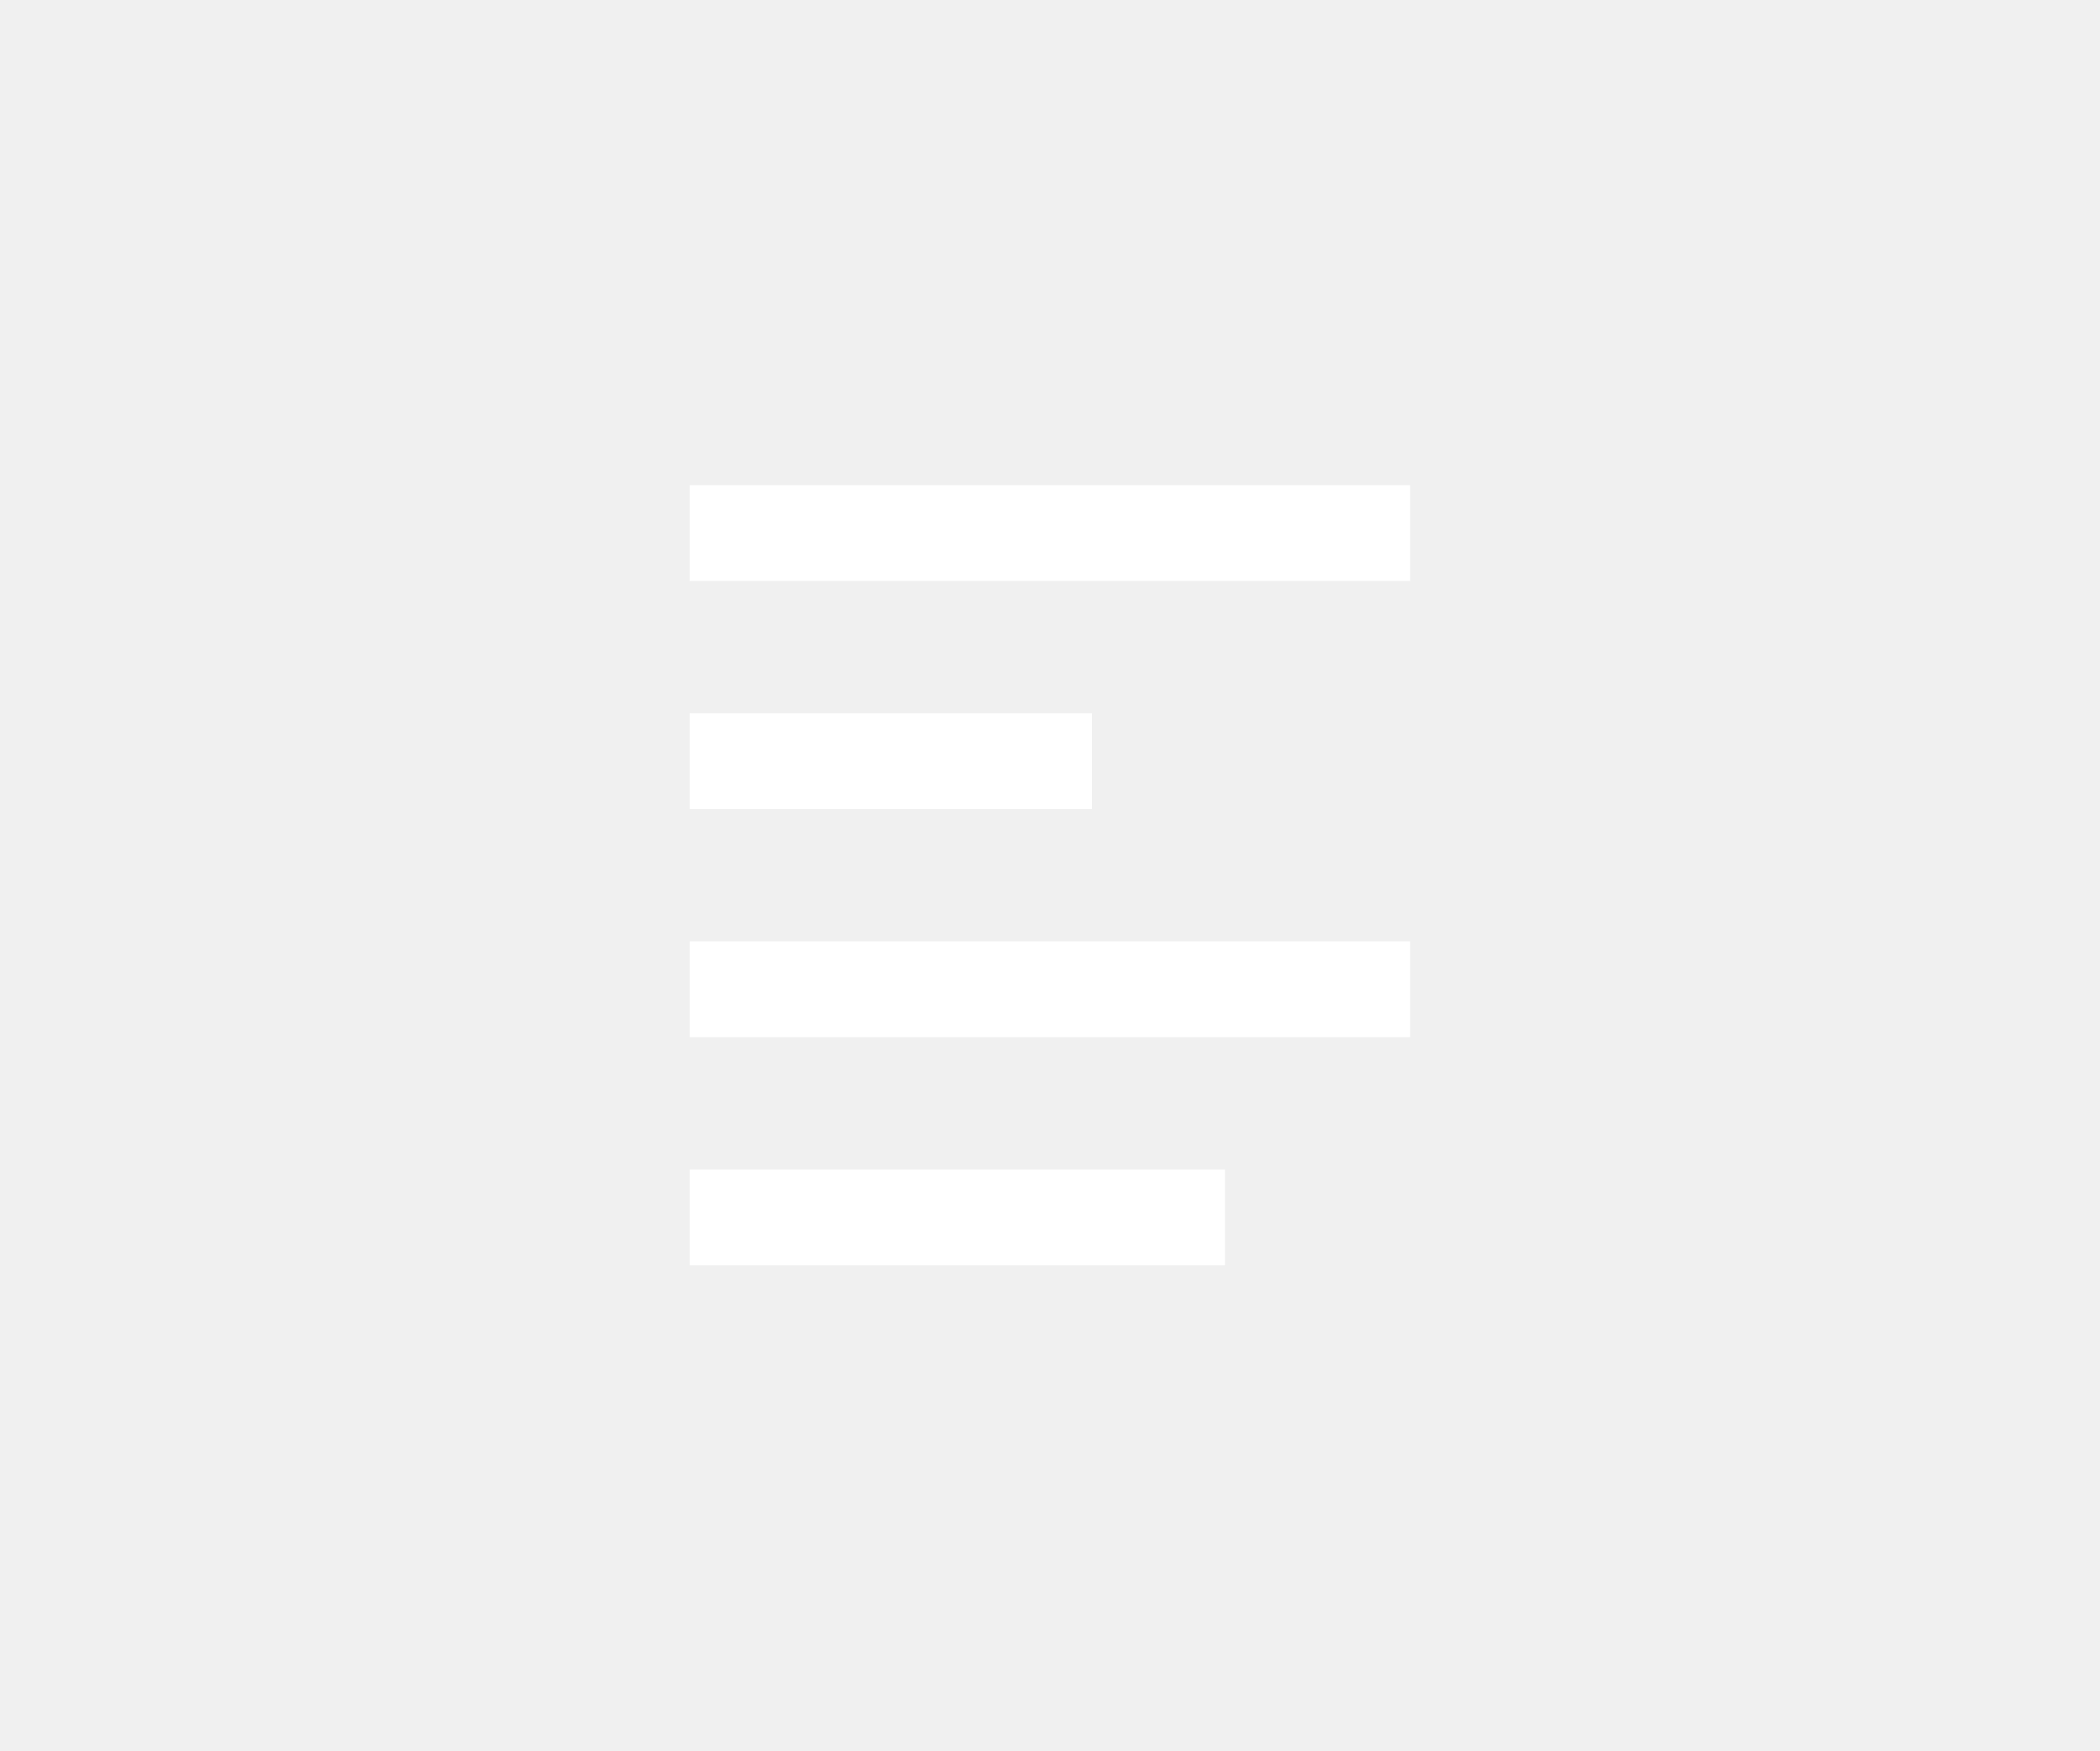
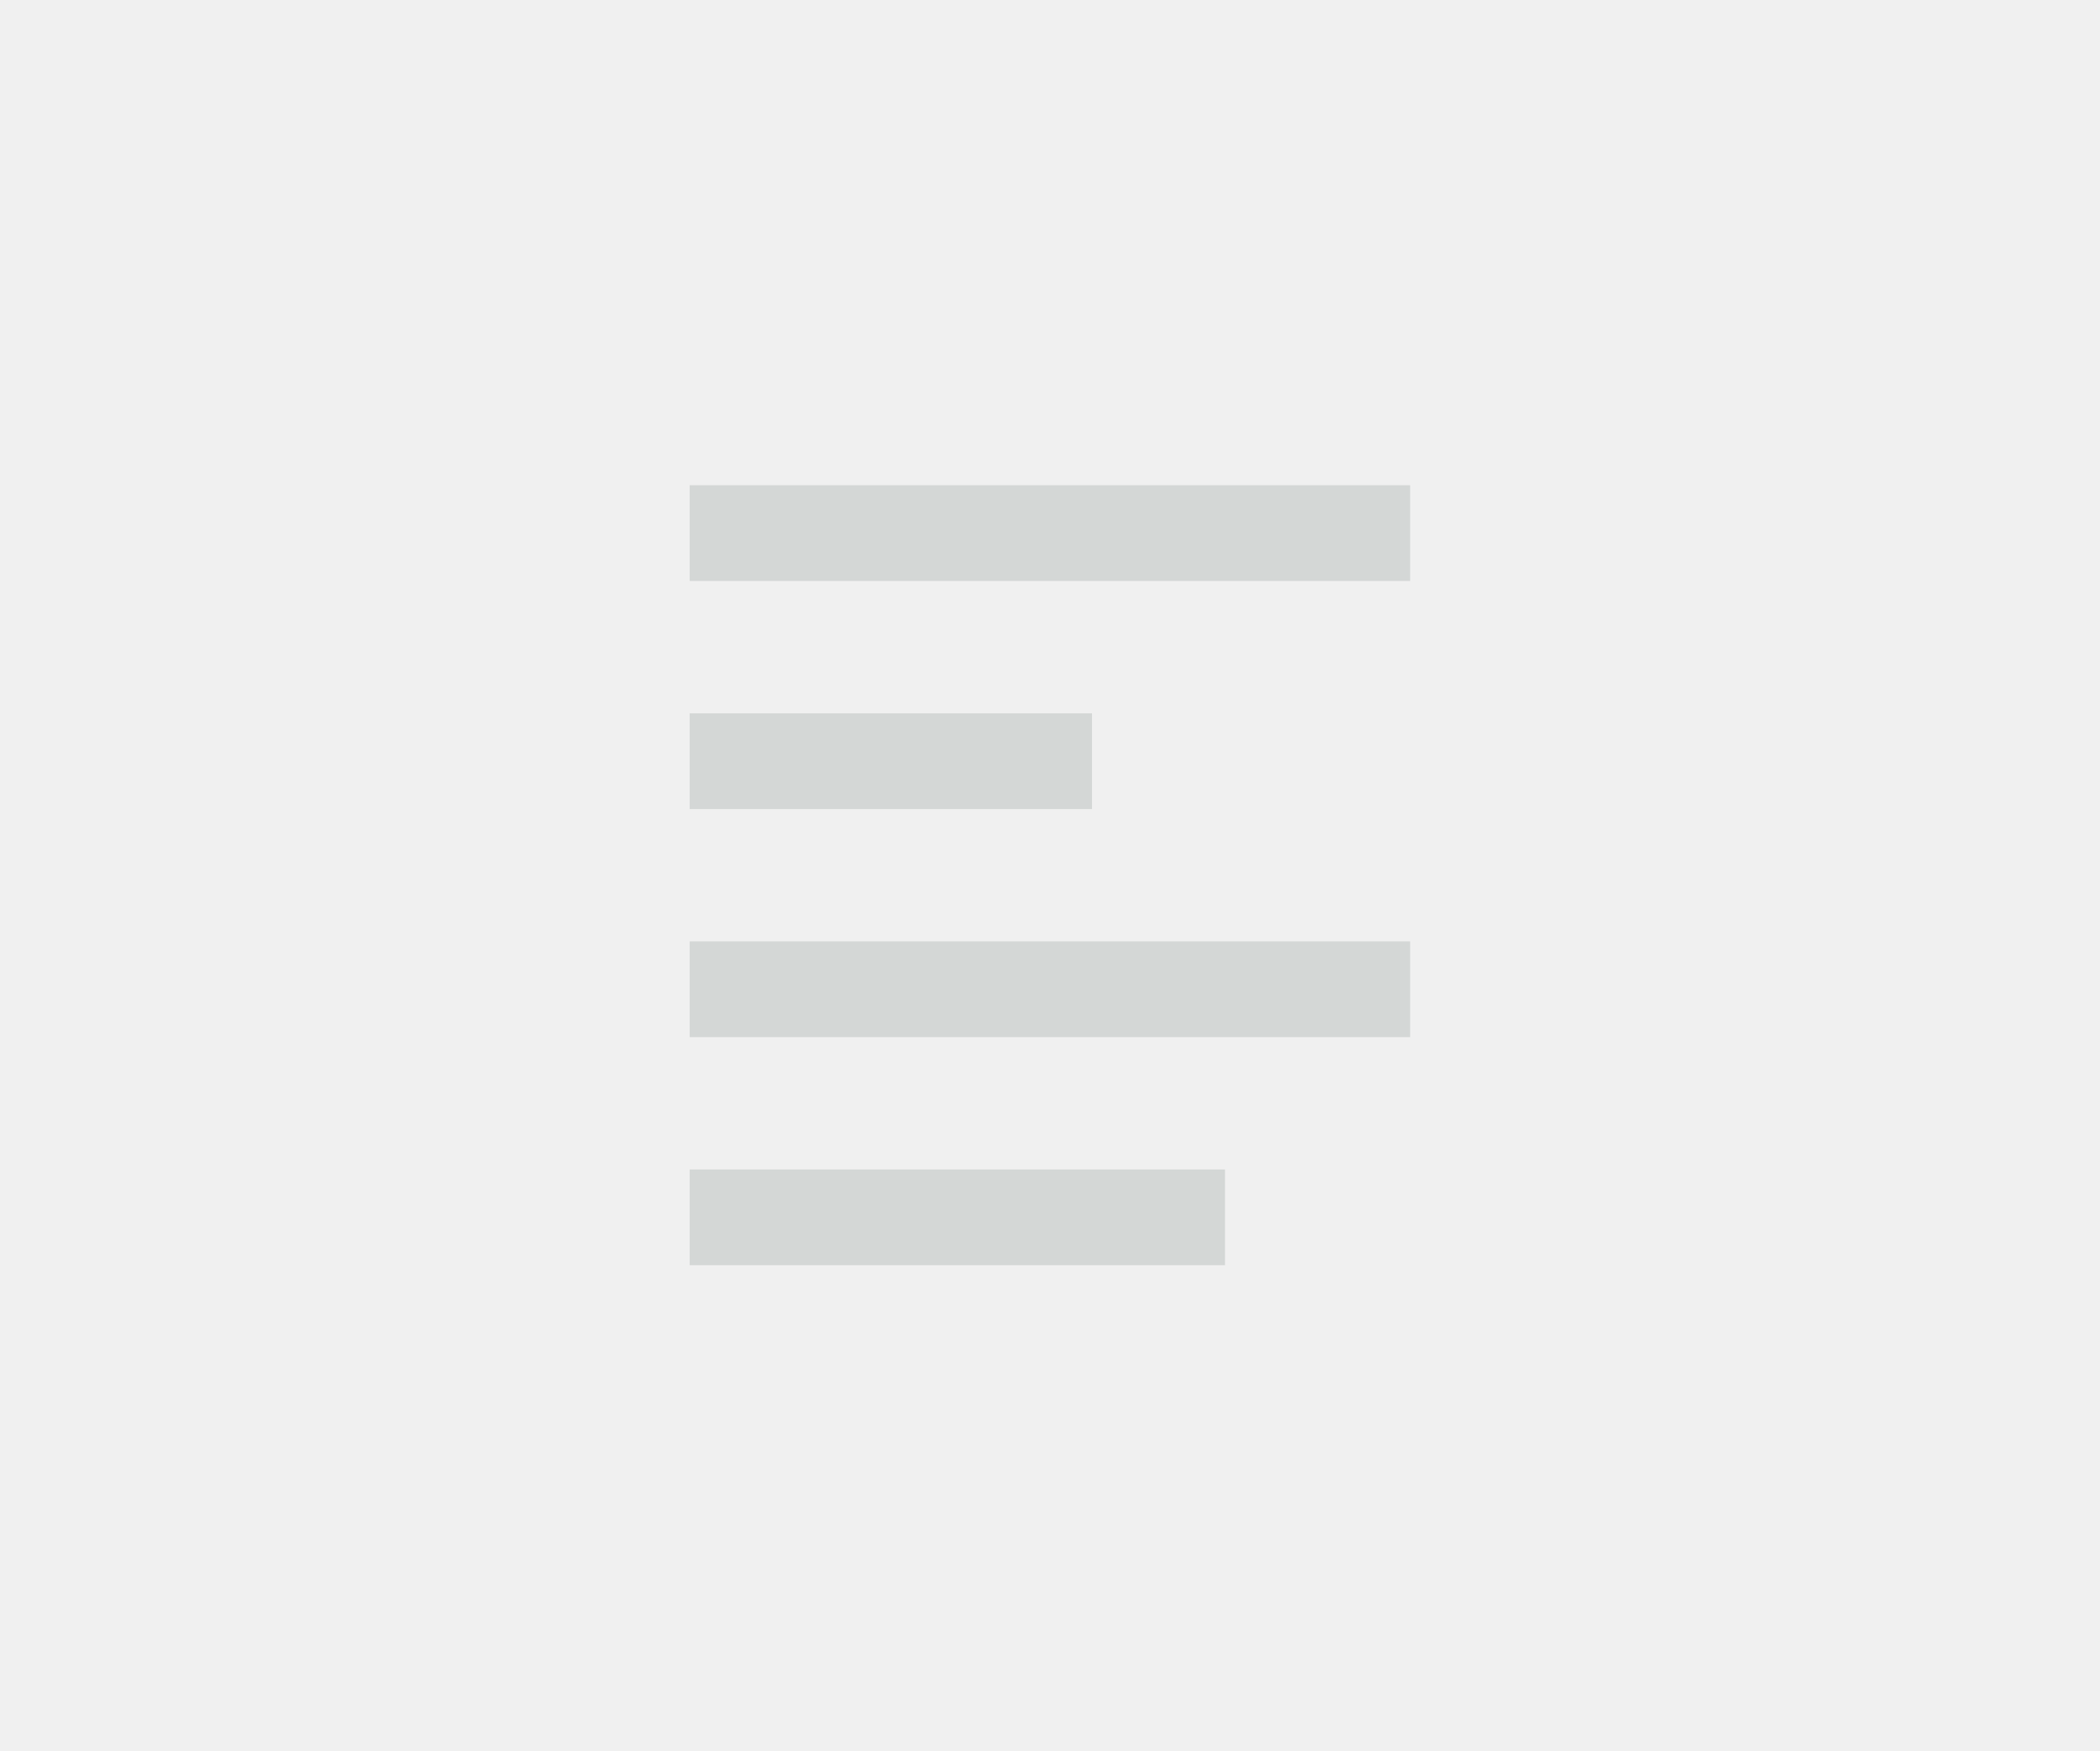
- <svg xmlns="http://www.w3.org/2000/svg" viewBox="0 0 24000 20000" stroke="white" stroke-width="1094">
+ <svg xmlns="http://www.w3.org/2000/svg" viewBox="0 0 24000 20000" stroke="#d4d7d6" stroke-width="1094">
  <path d="M7882 6091h8234M7882 8697h4598m-4598 2606h8234M7882 13909h6118" />
</svg>
